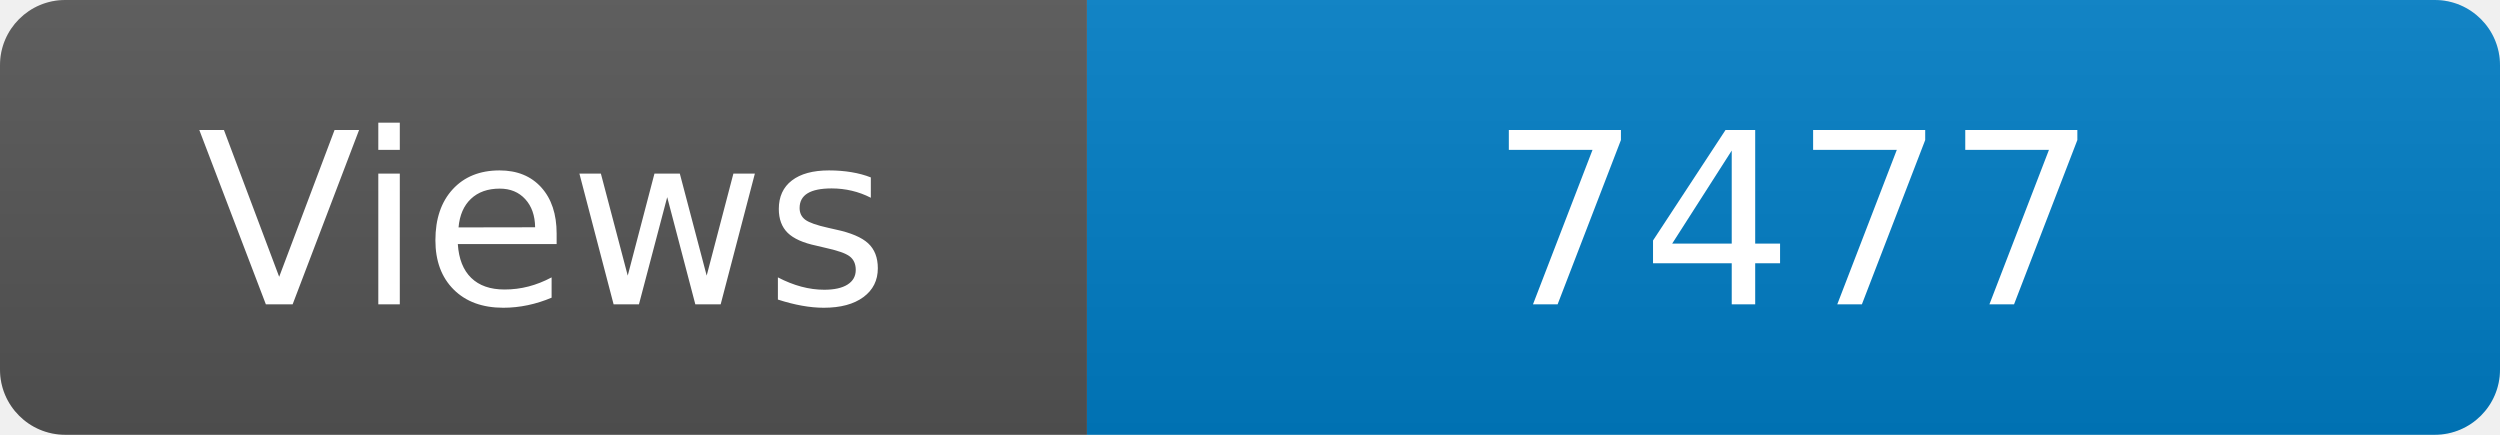
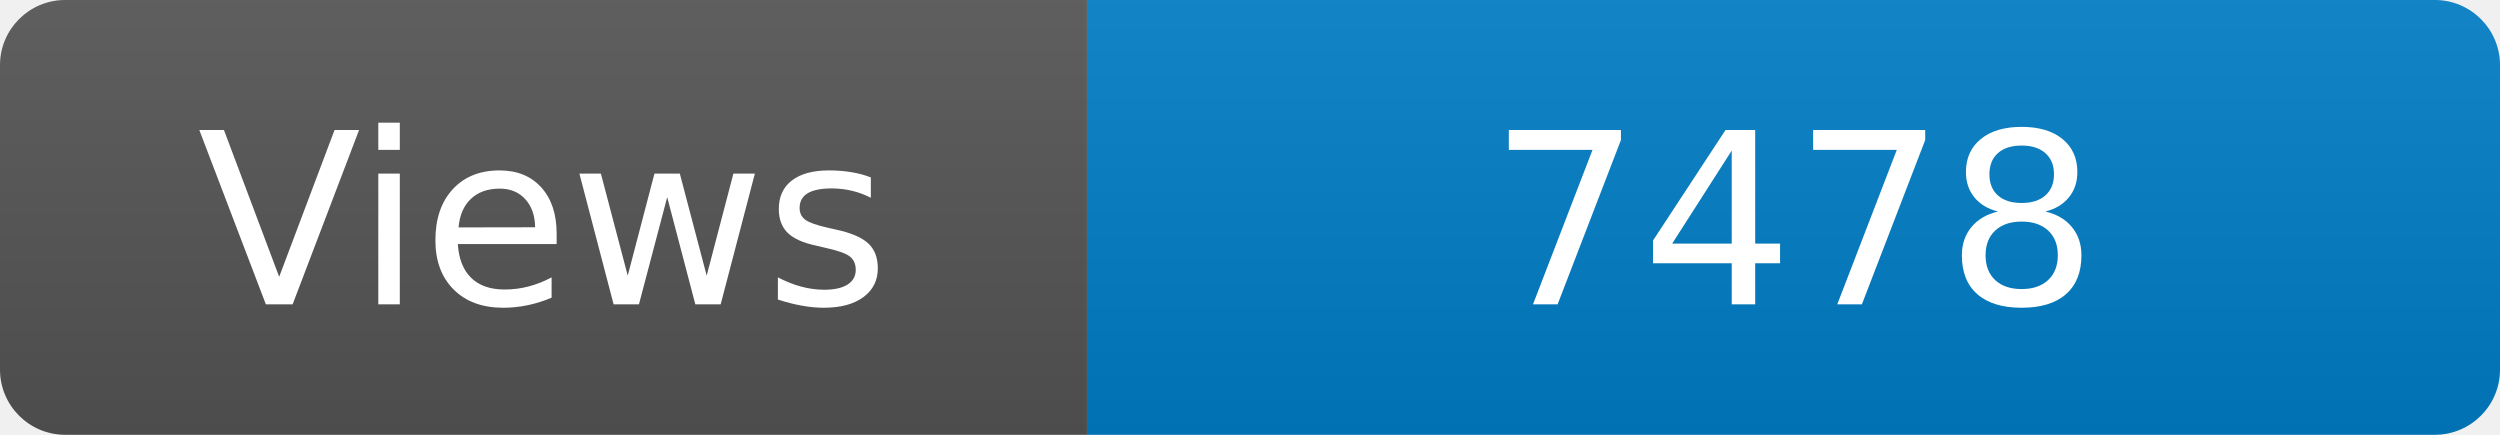
<svg xmlns="http://www.w3.org/2000/svg" width="115" height="20" role="img" aria-label="Maintained?: yes">
  <linearGradient id="s" x2="0" y2="100%">
    <stop offset="0" stop-color="#bbb" stop-opacity=".1" />
    <stop offset="1" stop-opacity=".1" />
  </linearGradient>
  <clipPath id="r">
    <rect width="115" height="20" rx="3" fill="#fff" />
  </clipPath>
  <g clip-path="url(#r)">
    <rect width="50" height="20" fill="#555" />
    <rect x="50" width="160" height="20" fill="#007ec6" />
    <rect width="115" height="20" fill="url(#s)" />
  </g>
  <g fill="#fff" text-anchor="middle" font-family="Verdana,Geneva,DejaVu Sans,sans-serif" font-size="110">
    <text x="250" y="140" transform="scale(.1)" fill="#fff">Views</text>
-     <text x="825" y="140" transform="scale(.1)" fill="#fff">7477</text>
+     <text x="825" y="140" transform="scale(.1)" fill="#fff">7478</text>
  </g>
</svg>
